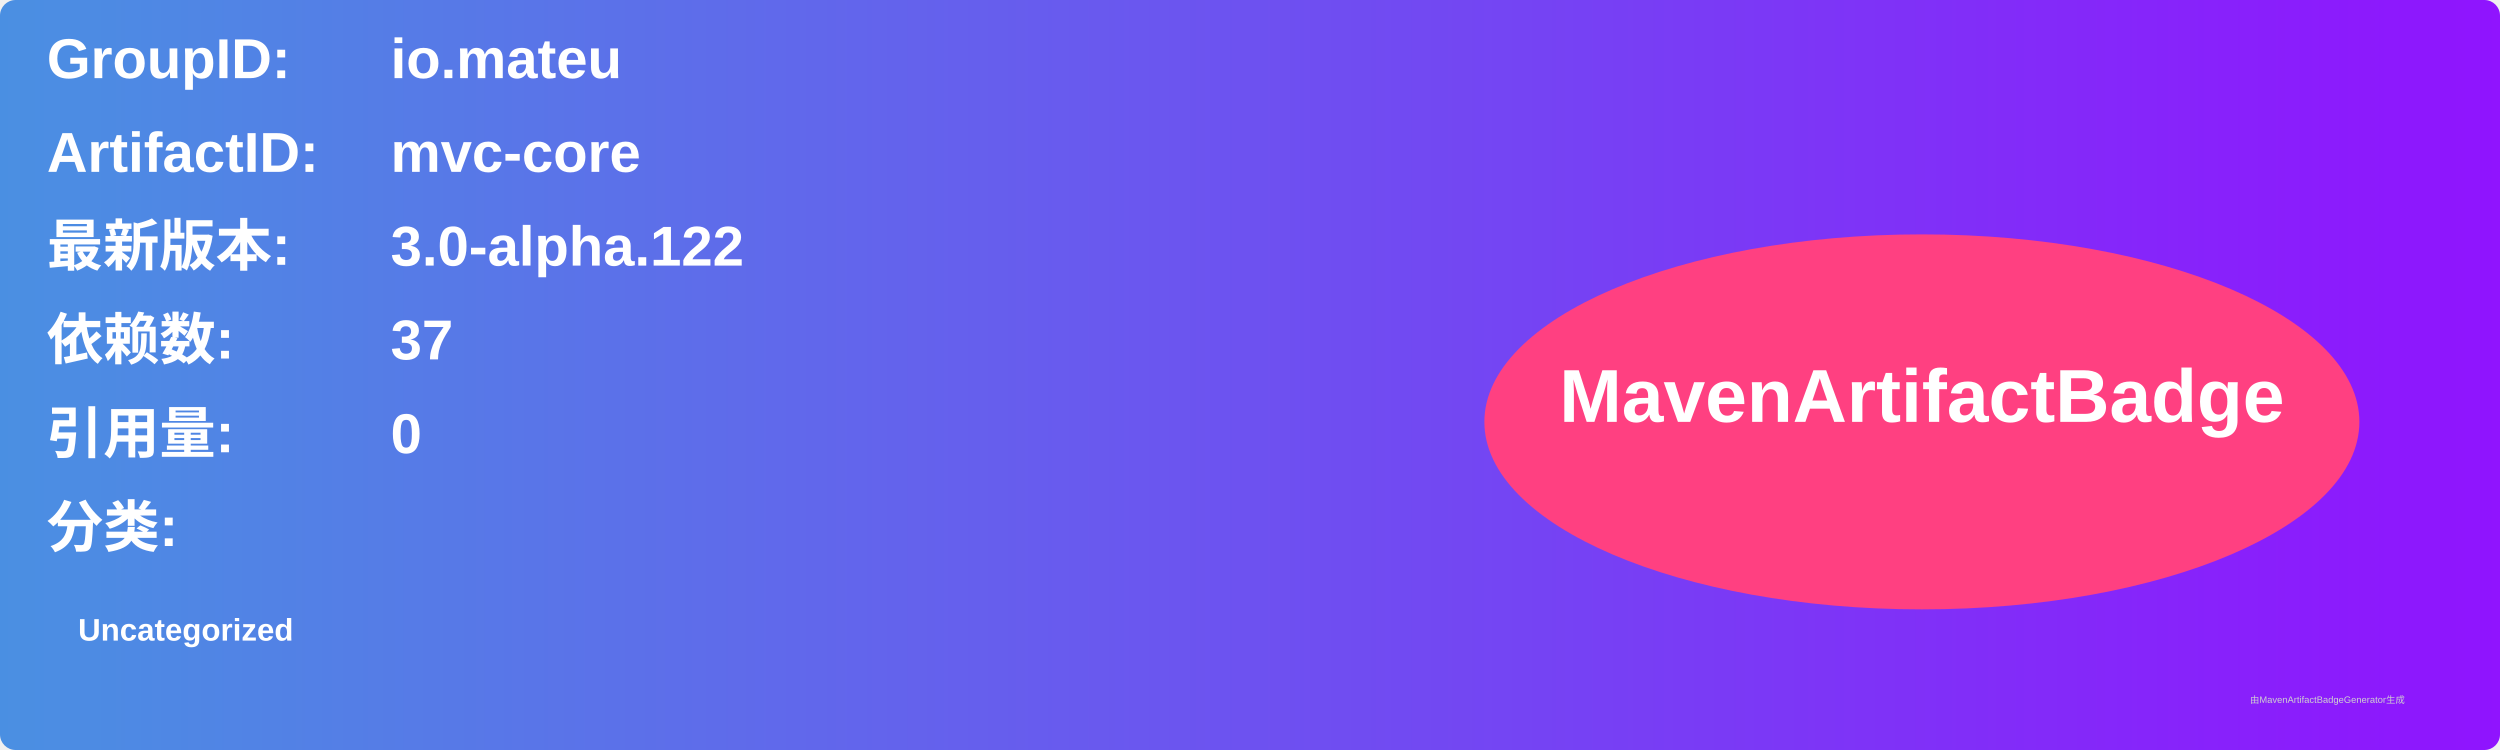
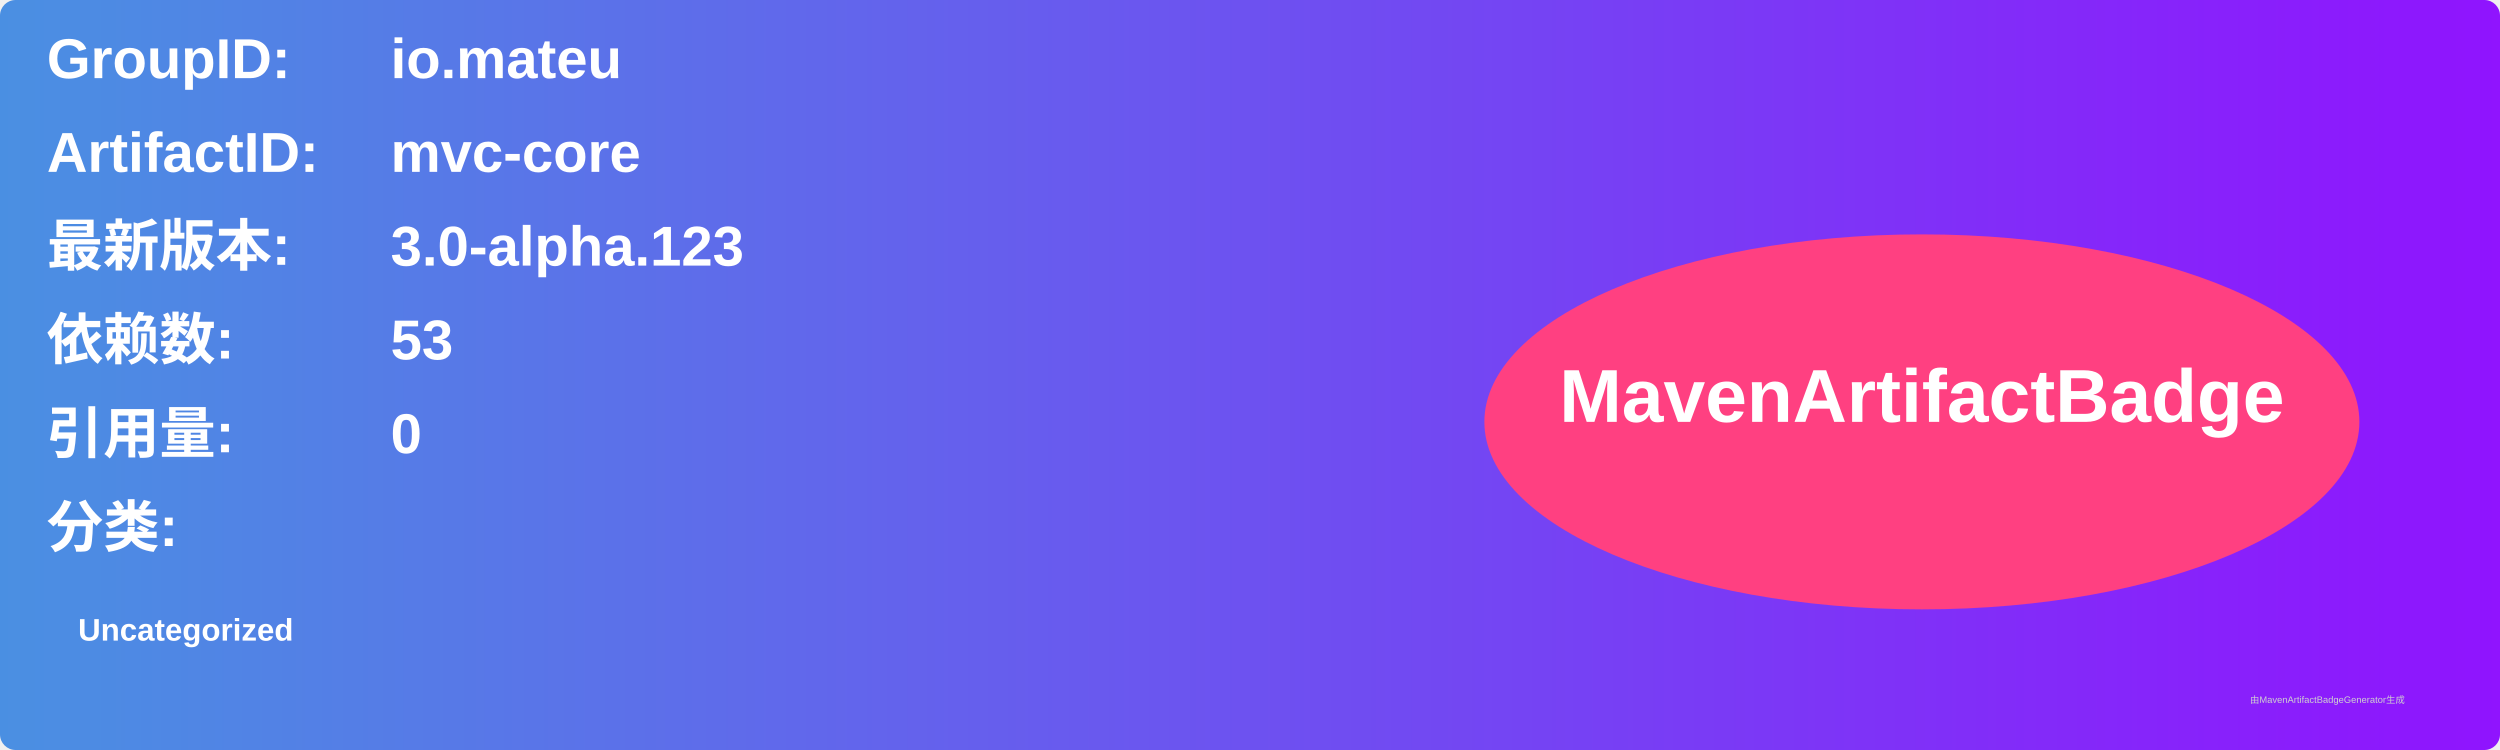
<svg xmlns="http://www.w3.org/2000/svg" width="800" height="240" viewBox="0 0 800 240">
  <linearGradient id="grad" x1="0%" y1="0%" x2="100%" y2="0%">
    <stop offset="0%" stop-color="#4a90e2" />
    <stop offset="100%" stop-color="#9013fe" />
  </linearGradient>
  <rect width="100%" height="100%" rx="5" ry="5" fill="url(#grad)" />
  <g transform="translate(15, 15)">
    <text x="0" y="10" font-family="Arial" font-size="18" fill="white" font-weight="bold" width="260">GroupID:</text>
    <text x="110" y="10" font-family="Arial" font-size="18" fill="white" font-weight="bold" width="460">io.mateu</text>
    <text x="0" y="40" font-family="Arial" font-size="18" fill="white" font-weight="bold" width="260">ArtifactID:</text>
    <text x="110" y="40" font-family="Arial" font-size="18" fill="white" font-weight="bold" width="460">mvc-core</text>
    <text x="0" y="70" font-family="Arial" font-size="18" fill="white" font-weight="bold">最新版本:</text>
    <text x="110" y="70" font-family="Arial" font-size="18" fill="white" font-weight="bold">
-       <tspan font-weight="bold">3.0-alpha.122</tspan>
+       <tspan font-weight="bold">3.0-alpha.123</tspan>
    </text>
    <text x="0" y="100" font-family="Arial" font-size="18" fill="white" font-weight="bold">依赖数: </text>
    <text x="110" y="100" font-family="Arial" font-size="18" fill="white">
-       <tspan font-weight="bold">37</tspan>
+       <tspan font-weight="bold">53</tspan>
    </text>
    <text x="0" y="130" font-family="Arial" font-size="18" fill="white" font-weight="bold">引用量: </text>
    <text x="110" y="130" font-family="Arial" font-size="18" fill="white">
      <tspan font-weight="bold">0</tspan>
    </text>
    <text x="0" y="160" font-family="Arial" font-size="18" fill="white" font-weight="bold">分类:</text>
    <text x="10" y="190" font-family="Arial" font-size="10" fill="white">
      <tspan font-weight="bold">Uncategorized</tspan>
    </text>
    <ellipse cx="600" cy="120" rx="140" ry="60" fill="#ff4081" />
    <text x="600" y="120" text-anchor="middle" font-family="Arial" font-size="24" fill="white" font-weight="bold">MavenArtifactBadge</text>
  </g>
  <text x="720" y="225" font-family="Arial" font-size="3" fill="#d0d0d0">由MavenArtifactBadgeGenerator生成</text>
</svg>
